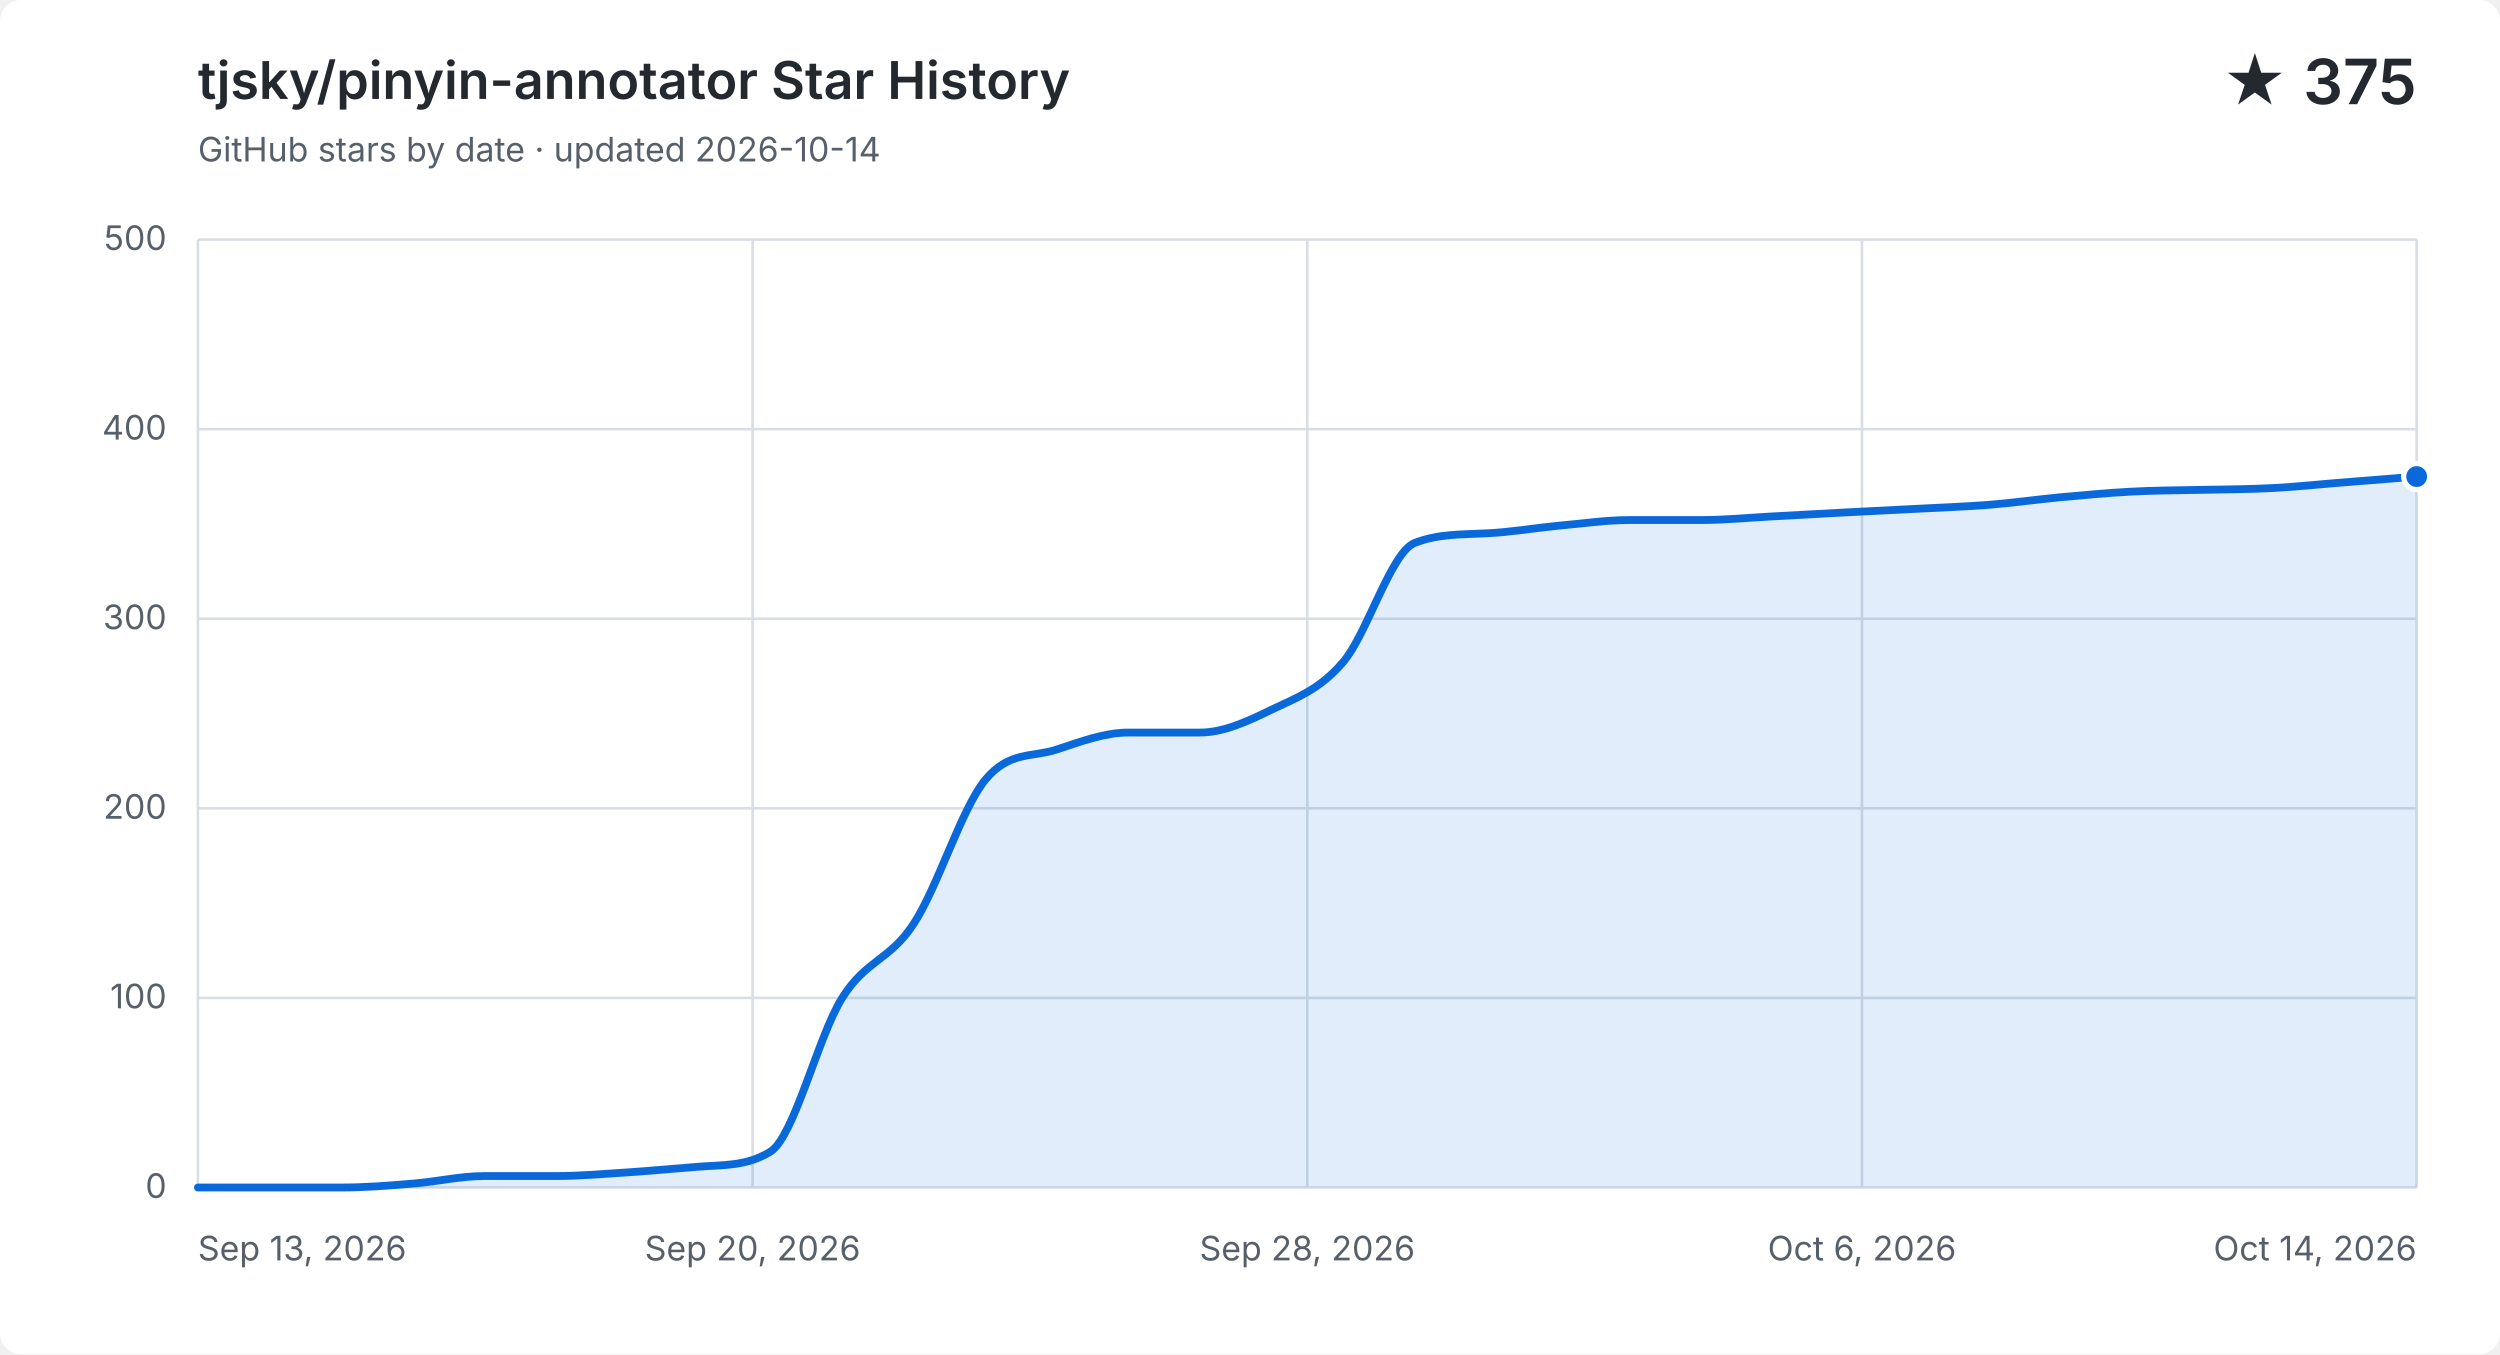
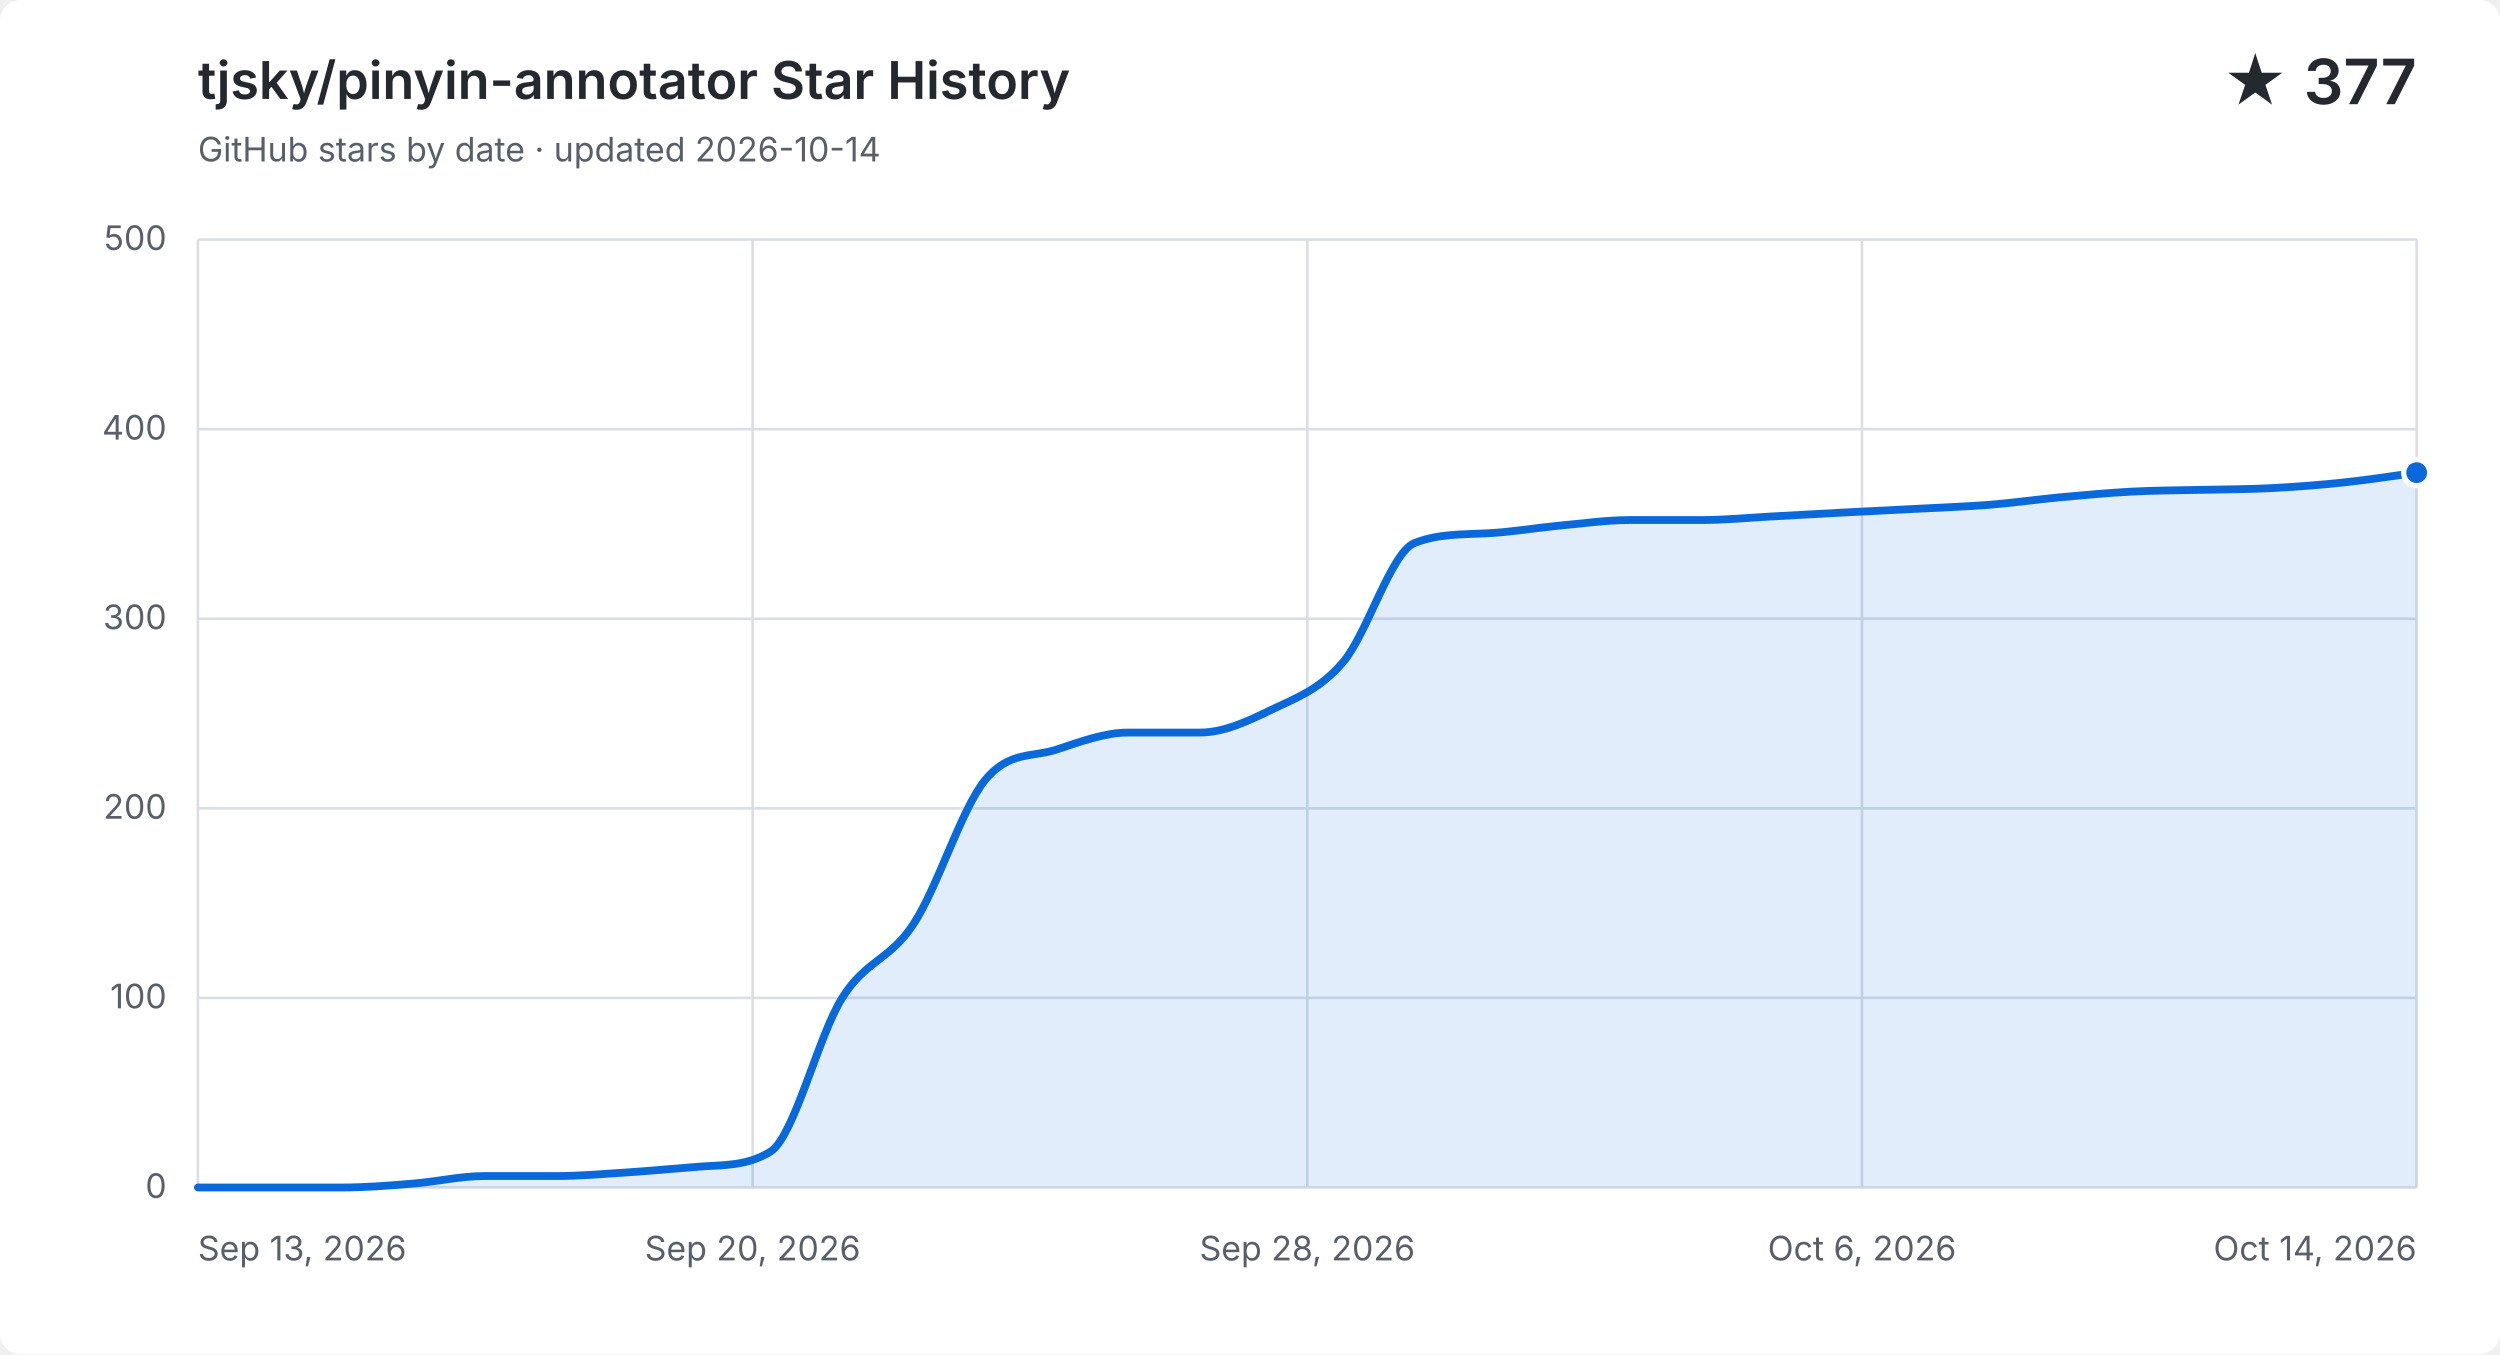
<svg xmlns="http://www.w3.org/2000/svg" width="960" height="520" viewBox="0 0 960 520" role="img" aria-labelledby="title description">
  <style>
    .background { fill: #ffffff; }
    .grid { fill: none; stroke: #d8dee4; stroke-width: 1; }
    .label, .subtitle { fill: #57606a; font: 13px -apple-system, BlinkMacSystemFont, "Segoe UI", sans-serif; }
    .heading, .value { fill: #24292f; font-family: -apple-system, BlinkMacSystemFont, "Segoe UI", sans-serif; }
    .heading { font-size: 20px; font-weight: 600; }
    .value { font-size: 24px; font-weight: 600; }
    .area { fill: #0969da; opacity: .12; }
    .line { fill: none; stroke: #0969da; stroke-linecap: round; stroke-linejoin: round; stroke-width: 3; }
    .point { fill: #0969da; stroke: #ffffff; stroke-width: 2; }
    @media (prefers-color-scheme: dark) {
      .background { fill: #0d1117; }
      .grid { stroke: #30363d; }
      .label, .subtitle { fill: #8b949e; }
      .heading, .value { fill: #f0f6fc; }
      .area { fill: #58a6ff; }
      .line { stroke: #58a6ff; }
      .point { fill: #58a6ff; stroke: #0d1117; }
    }
  </style>
  <rect class="background" width="960" height="520" rx="8" />
  <text class="heading" x="76" y="38">tjsky/pinyin-annotator Star History</text>
  <text class="subtitle" x="76" y="62">GitHub stars by date · updated 2026-10-14</text>
-   <text class="value" x="928" y="40" text-anchor="end">★ 375</text>
+   <text class="value" x="928" y="40" text-anchor="end">★ 377</text>
  <path class="grid" d="M 76 456.0 H 928" />
  <text class="label" x="64" y="460.0" text-anchor="end">0</text>
  <path class="grid" d="M 76 383.2 H 928" />
  <text class="label" x="64" y="387.2" text-anchor="end">100</text>
  <path class="grid" d="M 76 310.4 H 928" />
  <text class="label" x="64" y="314.4" text-anchor="end">200</text>
  <path class="grid" d="M 76 237.6 H 928" />
  <text class="label" x="64" y="241.6" text-anchor="end">300</text>
  <path class="grid" d="M 76 164.8 H 928" />
  <text class="label" x="64" y="168.8" text-anchor="end">400</text>
  <path class="grid" d="M 76 92.0 H 928" />
  <text class="label" x="64" y="96.0" text-anchor="end">500</text>
  <path class="grid" d="M 76.0 92 V 456" />
  <text class="label" x="76.0" y="484" text-anchor="start">Sep 13, 2026</text>
  <path class="grid" d="M 289.0 92 V 456" />
  <text class="label" x="289.0" y="484" text-anchor="middle">Sep 20, 2026</text>
  <path class="grid" d="M 502.0 92 V 456" />
  <text class="label" x="502.0" y="484" text-anchor="middle">Sep 28, 2026</text>
  <path class="grid" d="M 715.0 92 V 456" />
  <text class="label" x="715.0" y="484" text-anchor="middle">Oct 6, 2026</text>
  <path class="grid" d="M 928.0 92 V 456" />
  <text class="label" x="928.0" y="484" text-anchor="end">Oct 14, 2026</text>
-   <path class="area" d="M 76.0 456.0 C 85.2 456.0, 94.3 456.0, 103.5 456.0 C 112.6 456.0, 121.8 456.0, 131.0 456.0 C 140.1 456.0, 149.3 455.3, 158.5 454.5 C 167.6 453.8, 176.8 451.6, 185.9 451.6 C 195.1 451.6, 204.3 451.6, 213.4 451.6 C 222.6 451.6, 231.7 450.8, 240.9 450.2 C 250.1 449.6, 259.2 448.7, 268.4 448.0 C 277.5 447.3, 286.7 447.9, 295.9 442.2 C 305.0 436.4, 314.2 397.8, 323.4 383.2 C 332.5 368.6, 341.7 368.8, 350.8 354.8 C 360.0 340.9, 369.2 310.6, 378.3 299.5 C 387.5 288.3, 396.6 290.9, 405.8 287.8 C 415.0 284.8, 424.1 281.3, 433.3 281.3 C 442.5 281.3, 451.6 281.3, 460.8 281.3 C 469.9 281.3, 479.1 277.0, 488.3 272.5 C 497.4 268.1, 506.6 265.0, 515.7 254.3 C 524.9 243.7, 534.1 212.1, 543.2 208.5 C 552.4 204.9, 561.5 205.3, 570.7 204.8 C 579.9 204.4, 589.0 202.8, 598.2 201.9 C 607.4 201.1, 616.5 199.7, 625.7 199.7 C 634.8 199.7, 644.0 199.7, 653.2 199.7 C 662.3 199.7, 671.5 198.8, 680.6 198.3 C 689.8 197.8, 699.0 197.3, 708.1 196.8 C 717.3 196.3, 726.5 195.9, 735.6 195.4 C 744.8 194.9, 753.9 194.6, 763.1 193.9 C 772.3 193.2, 781.4 191.9, 790.6 191.0 C 799.7 190.2, 808.9 189.3, 818.1 188.8 C 827.2 188.3, 836.4 188.3, 845.5 188.1 C 854.7 187.9, 863.9 187.9, 873.0 187.4 C 882.2 186.9, 891.4 185.9, 900.5 185.2 C 909.7 184.5, 918.8 183.7, 928.0 183.0 V 456 H 76.0 Z" />
-   <path class="line" d="M 76.0 456.0 C 85.2 456.0, 94.3 456.0, 103.5 456.0 C 112.6 456.0, 121.8 456.0, 131.0 456.0 C 140.1 456.0, 149.3 455.3, 158.5 454.5 C 167.6 453.8, 176.8 451.6, 185.9 451.6 C 195.1 451.6, 204.3 451.6, 213.4 451.6 C 222.6 451.6, 231.7 450.8, 240.9 450.2 C 250.1 449.6, 259.2 448.7, 268.4 448.0 C 277.5 447.3, 286.7 447.9, 295.9 442.2 C 305.0 436.4, 314.2 397.8, 323.4 383.2 C 332.5 368.6, 341.7 368.8, 350.8 354.8 C 360.0 340.9, 369.2 310.6, 378.3 299.5 C 387.5 288.3, 396.6 290.9, 405.8 287.8 C 415.0 284.8, 424.1 281.3, 433.3 281.3 C 442.5 281.3, 451.6 281.3, 460.8 281.3 C 469.9 281.3, 479.1 277.0, 488.3 272.5 C 497.4 268.1, 506.6 265.0, 515.7 254.3 C 524.9 243.7, 534.1 212.1, 543.2 208.5 C 552.4 204.9, 561.5 205.3, 570.7 204.8 C 579.9 204.4, 589.0 202.8, 598.2 201.9 C 607.4 201.1, 616.5 199.7, 625.7 199.7 C 634.8 199.7, 644.0 199.7, 653.2 199.7 C 662.3 199.7, 671.5 198.8, 680.6 198.3 C 689.8 197.8, 699.0 197.3, 708.1 196.8 C 717.3 196.3, 726.5 195.9, 735.6 195.4 C 744.8 194.9, 753.9 194.6, 763.1 193.9 C 772.3 193.2, 781.4 191.9, 790.6 191.0 C 799.7 190.2, 808.9 189.3, 818.1 188.8 C 827.2 188.3, 836.4 188.3, 845.5 188.1 C 854.7 187.9, 863.9 187.9, 873.0 187.4 C 882.2 186.9, 891.4 185.9, 900.5 185.2 C 909.7 184.5, 918.8 183.7, 928.0 183.0" />
-   <circle class="point" cx="928.0" cy="183.0" r="5" />
+   <path class="area" d="M 76.0 456.0 C 85.2 456.0, 94.3 456.0, 103.5 456.0 C 112.6 456.0, 121.8 456.0, 131.0 456.0 C 140.1 456.0, 149.3 455.3, 158.5 454.5 C 167.6 453.8, 176.8 451.6, 185.9 451.6 C 195.1 451.6, 204.3 451.6, 213.4 451.6 C 222.6 451.6, 231.7 450.8, 240.9 450.2 C 250.1 449.6, 259.2 448.7, 268.4 448.0 C 277.5 447.3, 286.7 447.9, 295.9 442.2 C 305.0 436.4, 314.2 397.8, 323.4 383.2 C 332.5 368.6, 341.7 368.8, 350.8 354.8 C 360.0 340.9, 369.2 310.6, 378.3 299.5 C 387.5 288.3, 396.6 290.9, 405.8 287.8 C 415.0 284.8, 424.1 281.3, 433.3 281.3 C 442.5 281.3, 451.6 281.3, 460.8 281.3 C 469.9 281.3, 479.1 277.0, 488.3 272.5 C 497.4 268.1, 506.6 265.0, 515.7 254.3 C 524.9 243.7, 534.1 212.1, 543.2 208.5 C 552.4 204.9, 561.5 205.3, 570.7 204.8 C 579.9 204.4, 589.0 202.8, 598.2 201.9 C 607.4 201.1, 616.5 199.7, 625.7 199.7 C 634.8 199.7, 644.0 199.7, 653.2 199.7 C 662.3 199.7, 671.5 198.8, 680.6 198.3 C 689.8 197.8, 699.0 197.3, 708.1 196.8 C 717.3 196.3, 726.5 195.9, 735.6 195.4 C 744.8 194.9, 753.9 194.6, 763.1 193.9 C 772.3 193.2, 781.4 191.9, 790.6 191.0 C 799.7 190.2, 808.9 189.3, 818.1 188.8 C 827.2 188.3, 836.4 188.3, 845.5 188.1 C 854.7 187.9, 863.9 187.9, 873.0 187.4 C 882.2 186.9, 891.4 186.2, 900.5 185.2 C 909.7 184.2, 918.8 182.8, 928.0 181.5 V 456 H 76.0 Z" />
+   <path class="line" d="M 76.0 456.0 C 85.2 456.0, 94.3 456.0, 103.5 456.0 C 112.6 456.0, 121.8 456.0, 131.0 456.0 C 140.1 456.0, 149.3 455.3, 158.5 454.5 C 167.6 453.8, 176.8 451.6, 185.9 451.6 C 195.1 451.6, 204.3 451.6, 213.4 451.6 C 222.6 451.6, 231.7 450.8, 240.9 450.2 C 250.1 449.6, 259.2 448.7, 268.4 448.0 C 277.5 447.3, 286.7 447.9, 295.9 442.2 C 305.0 436.4, 314.2 397.8, 323.4 383.2 C 332.5 368.6, 341.7 368.8, 350.8 354.8 C 360.0 340.9, 369.2 310.6, 378.3 299.5 C 387.5 288.3, 396.6 290.9, 405.8 287.8 C 415.0 284.8, 424.1 281.3, 433.3 281.3 C 442.5 281.3, 451.6 281.3, 460.8 281.3 C 469.9 281.3, 479.1 277.0, 488.3 272.5 C 497.4 268.1, 506.6 265.0, 515.7 254.3 C 524.9 243.7, 534.1 212.1, 543.2 208.5 C 552.4 204.9, 561.5 205.3, 570.7 204.8 C 579.9 204.4, 589.0 202.8, 598.2 201.9 C 607.4 201.1, 616.5 199.7, 625.7 199.7 C 634.8 199.7, 644.0 199.7, 653.2 199.7 C 662.3 199.7, 671.5 198.8, 680.6 198.3 C 689.8 197.8, 699.0 197.3, 708.1 196.8 C 717.3 196.3, 726.5 195.9, 735.6 195.4 C 744.8 194.9, 753.9 194.6, 763.1 193.9 C 772.3 193.2, 781.4 191.9, 790.6 191.0 C 799.7 190.2, 808.9 189.3, 818.1 188.8 C 827.2 188.3, 836.4 188.3, 845.5 188.1 C 854.7 187.9, 863.9 187.9, 873.0 187.4 C 882.2 186.9, 891.4 186.2, 900.5 185.2 C 909.7 184.2, 918.8 182.8, 928.0 181.5" />
+   <circle class="point" cx="928.0" cy="181.5" r="5" />
</svg>
